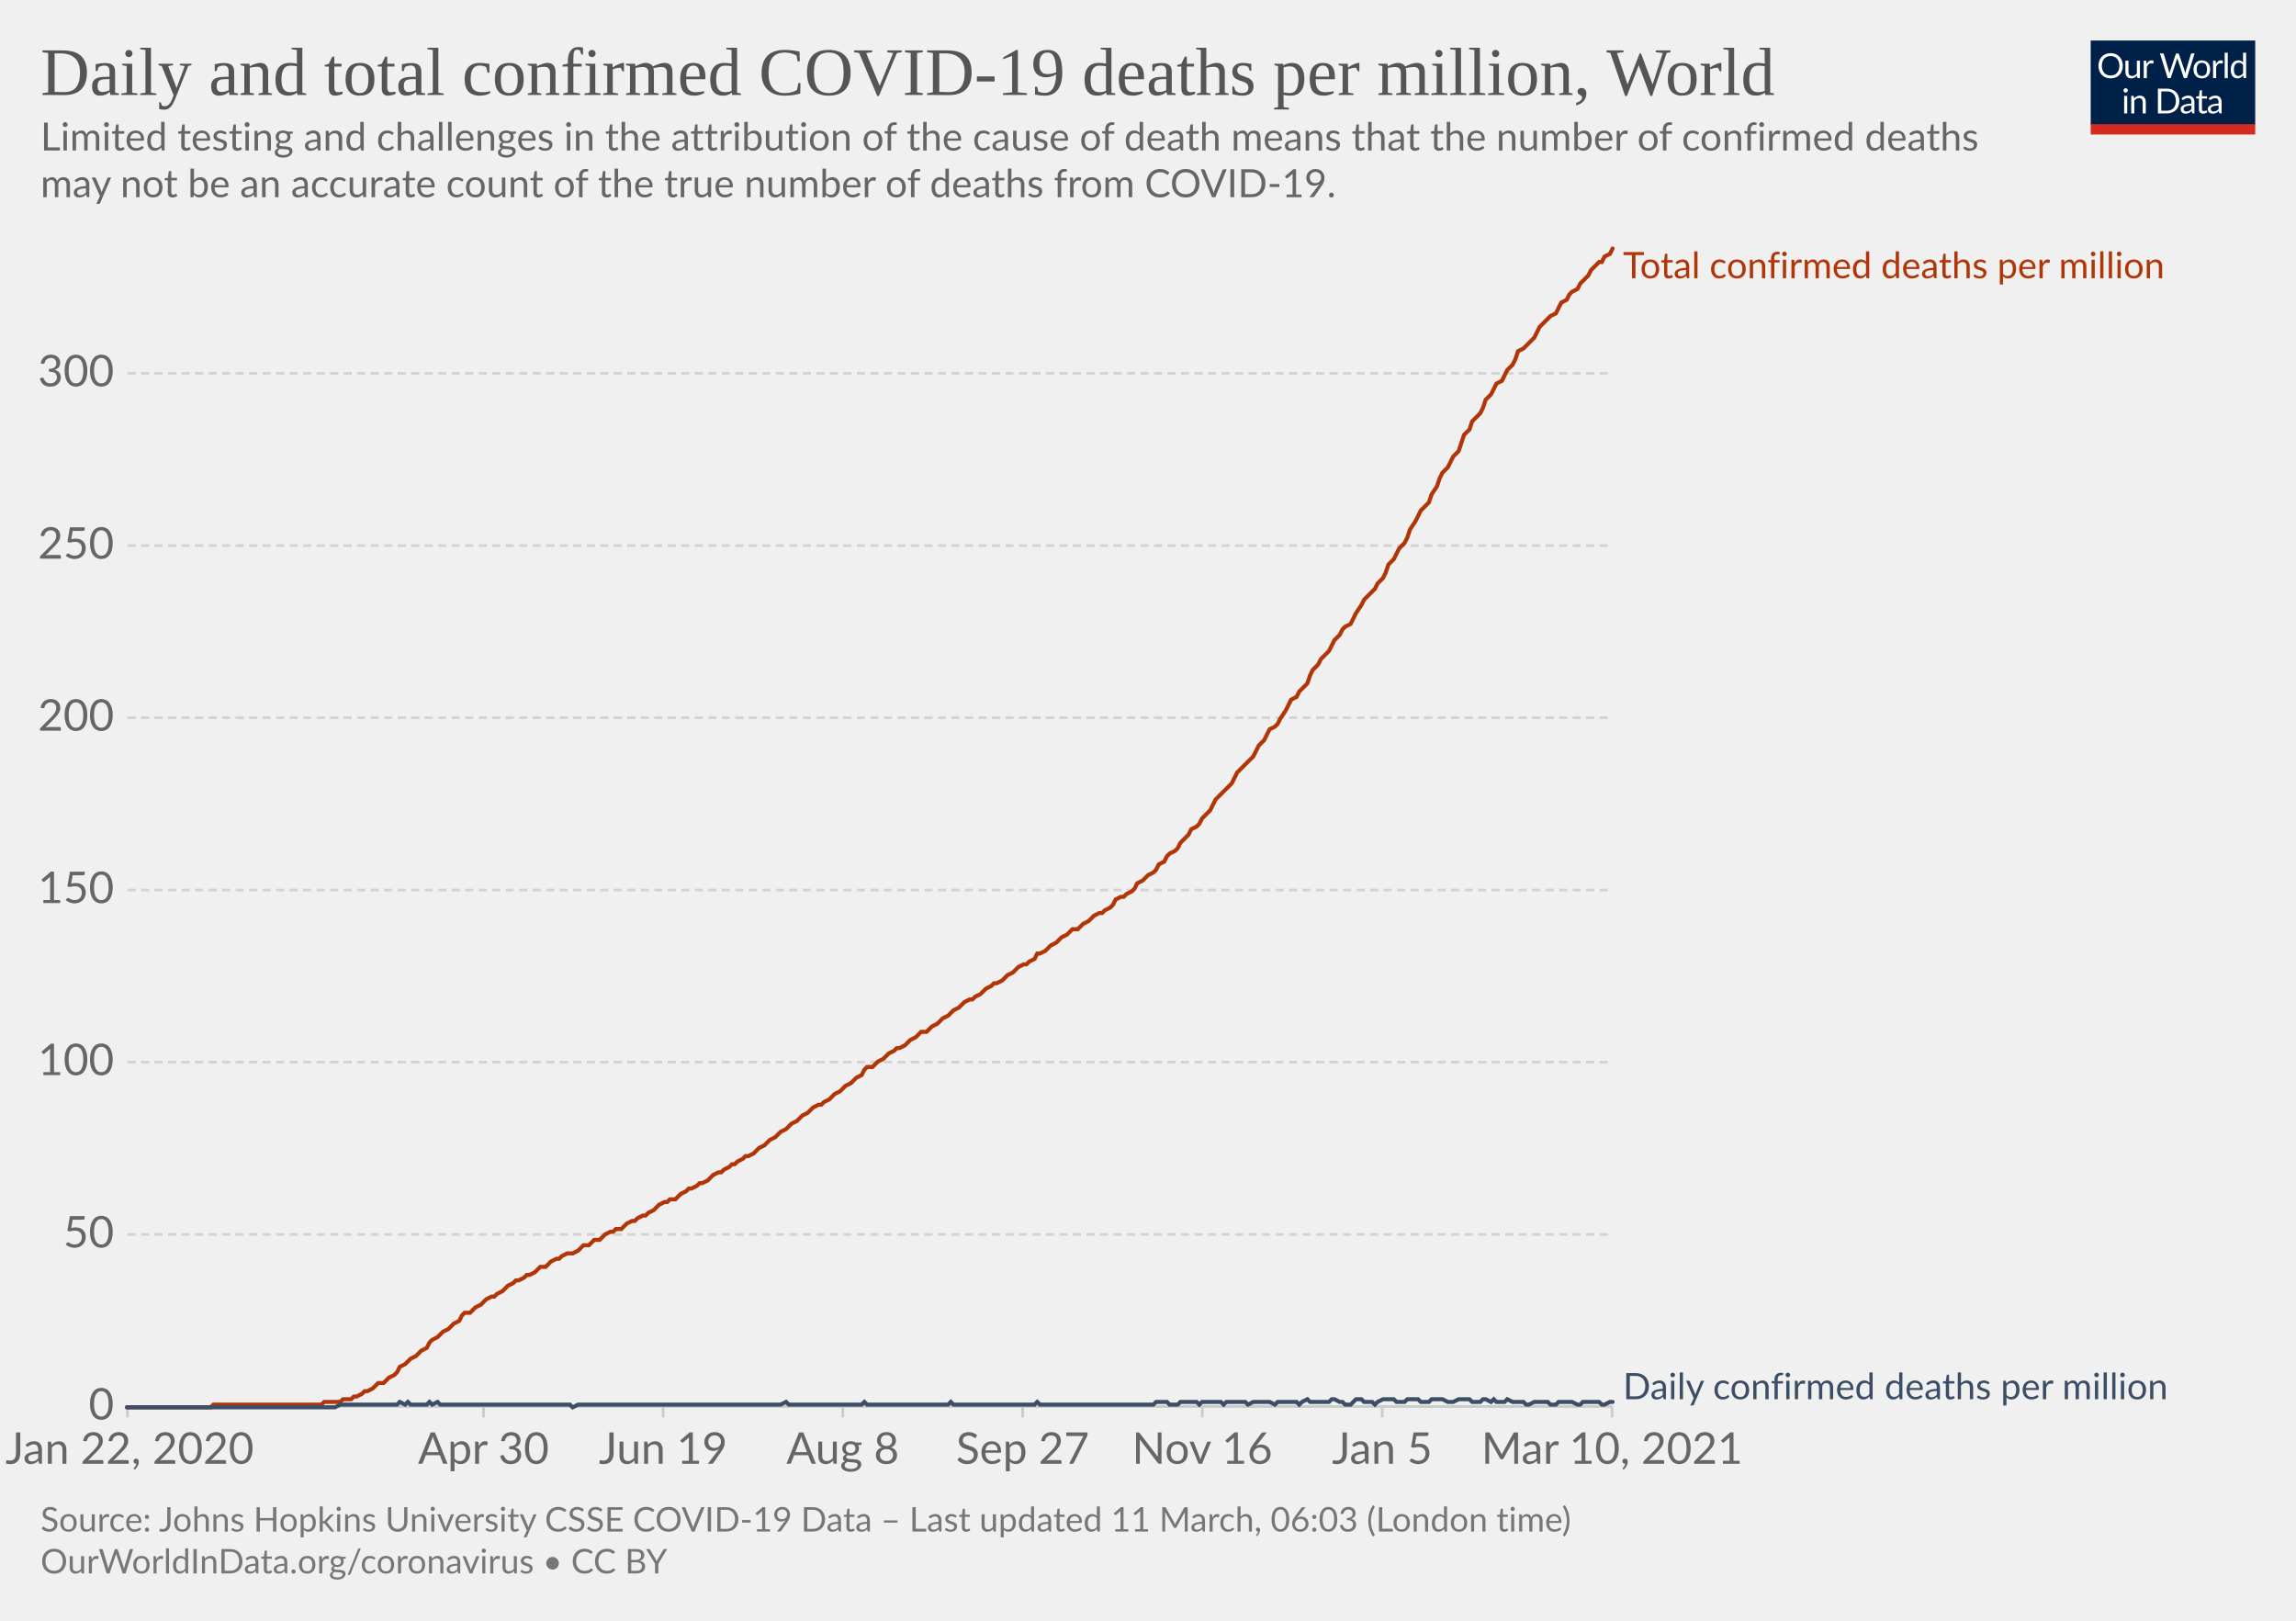
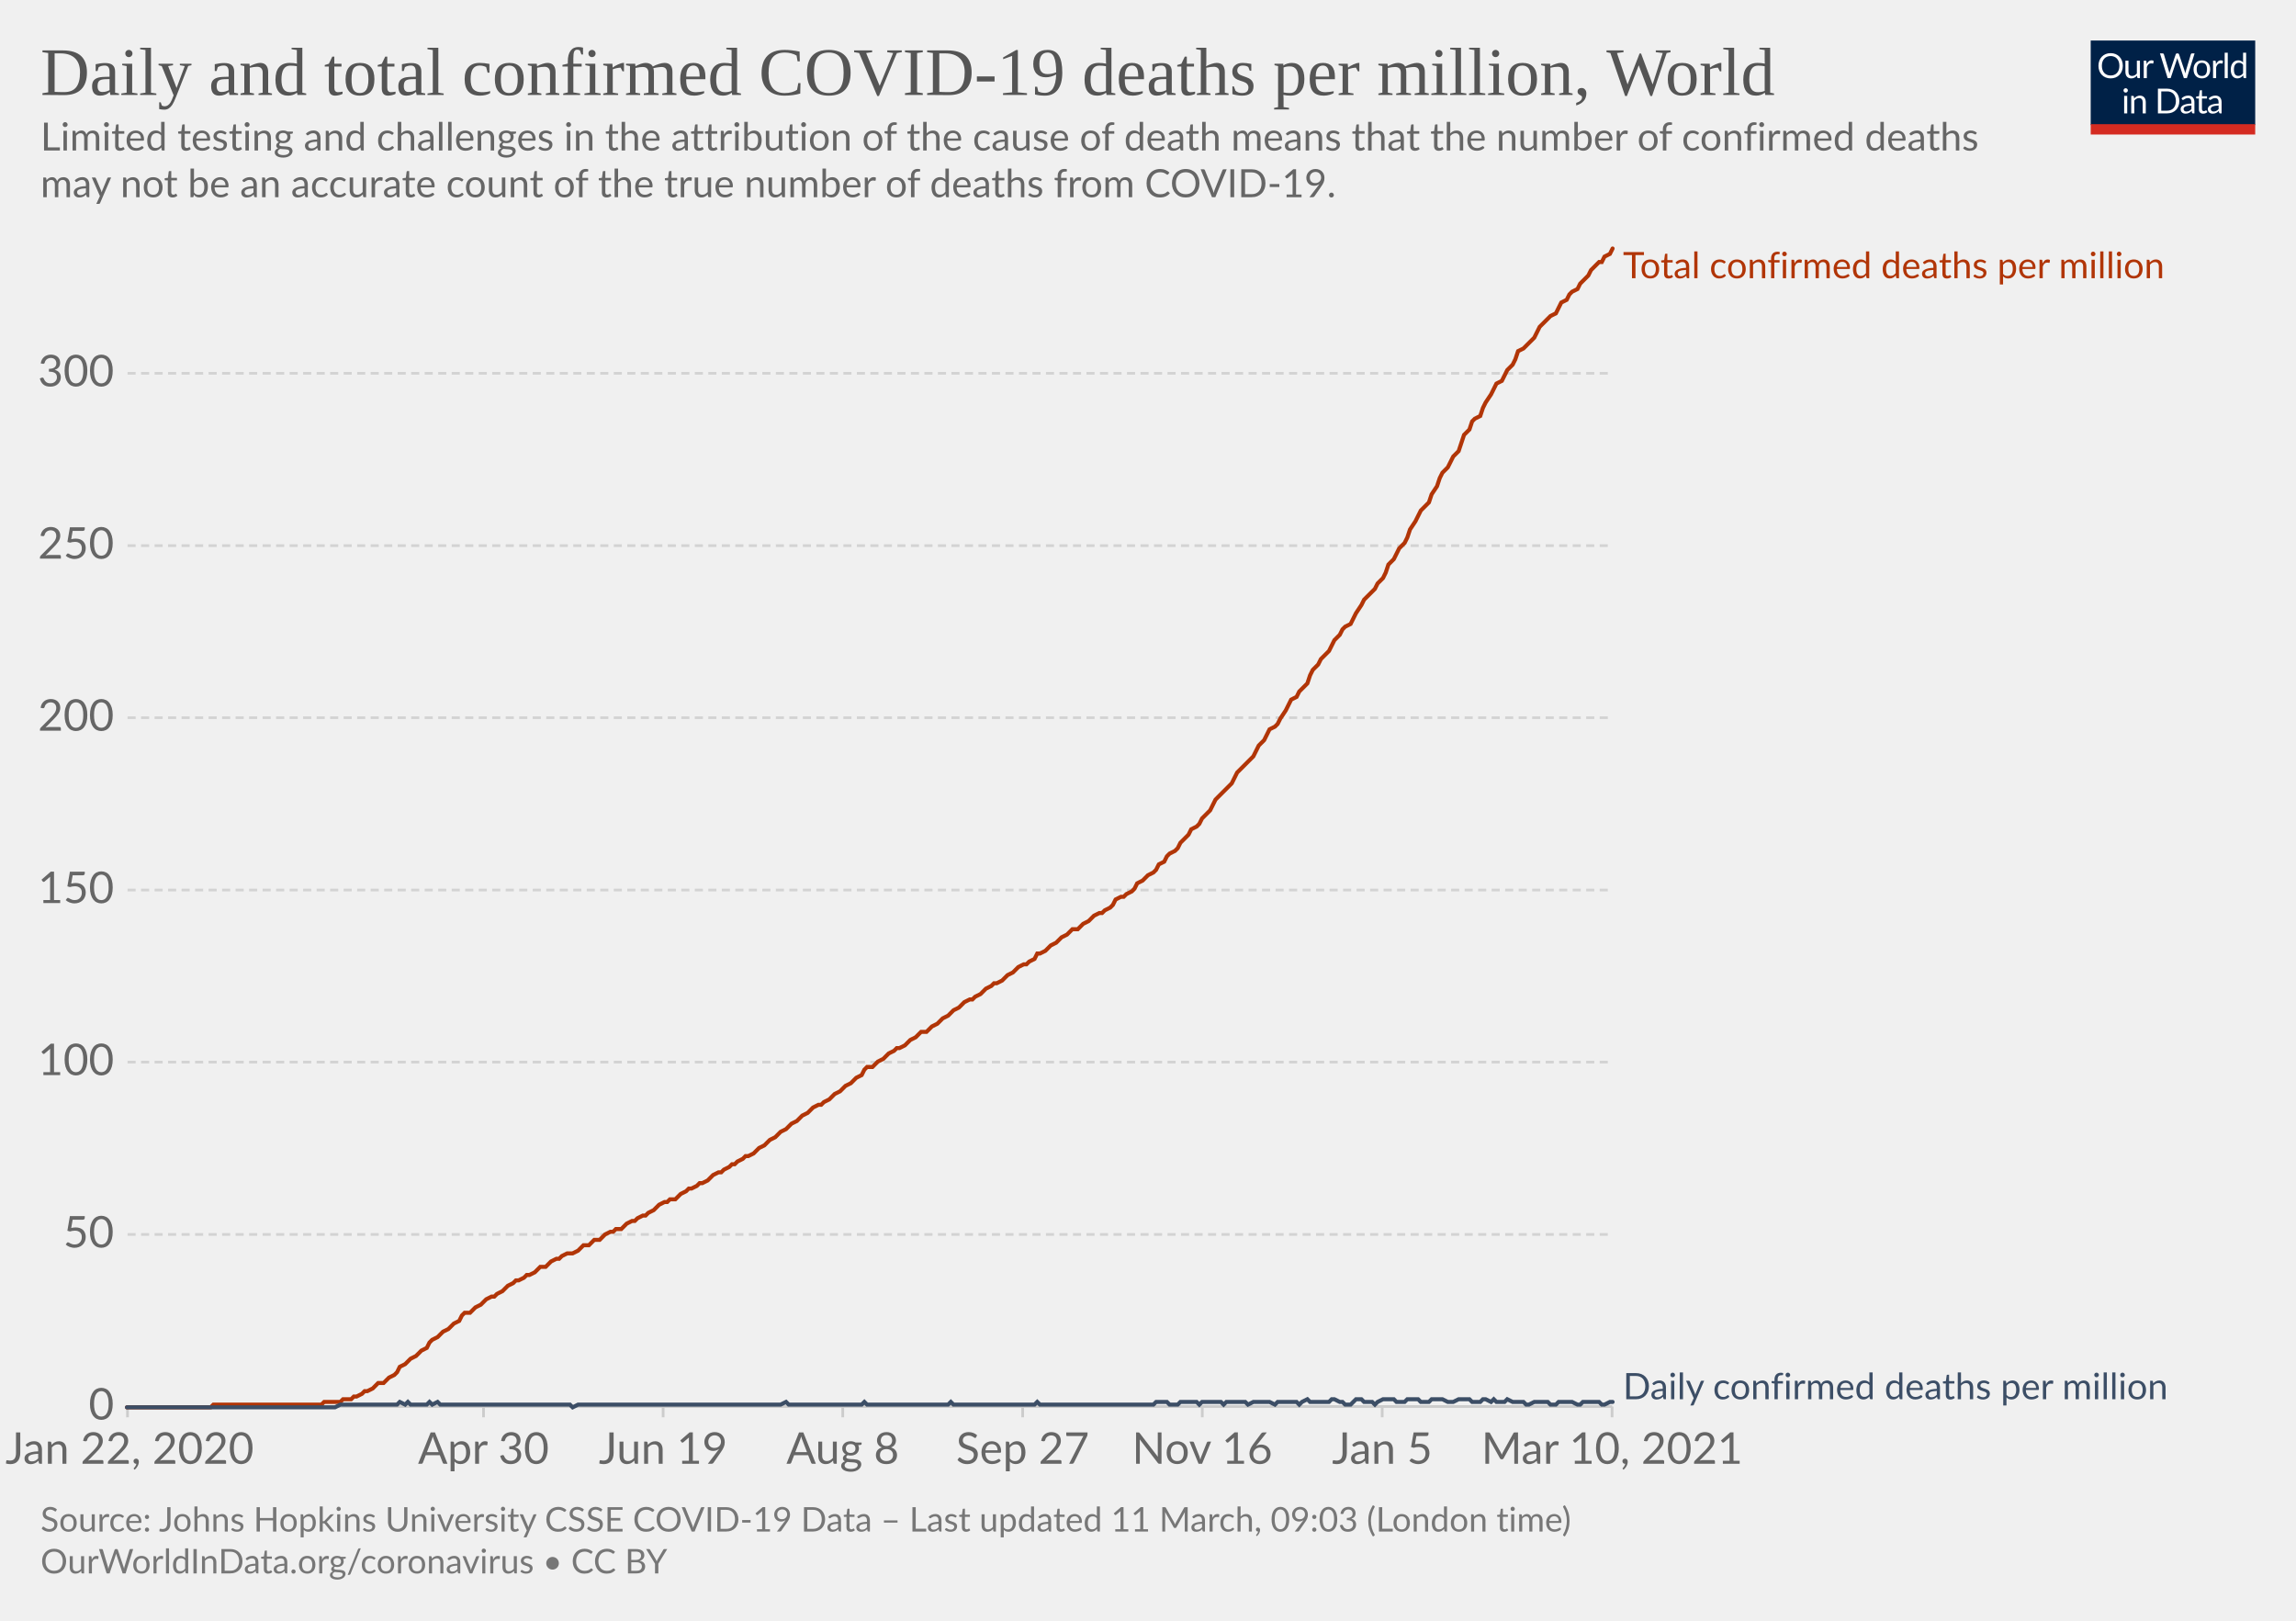
<svg xmlns="http://www.w3.org/2000/svg" version="1.1" style="background-color:#fff;-webkit-font-smoothing:antialiased" width="850" height="600" viewBox="0 0 850 600" font-family="Lato,'Helvetica Neue',Helvetica,Arial,sans-serif" font-size="18" text-rendering="optimizeLegibility">
  <g class="HeaderView">
    <g transform="matrix(.29 0 0 .29 774 15)">
      <svg width="210" height="120" viewBox="0 0 210 120" fill="none">
        <g clip-path="url(#clip0)">
          <path d="M0 0h210v107.89H0V0z" fill="#002147" />
          <path d="M40.98 32.25c0 2.36-.38 4.53-1.12 6.51a14.26 14.26 0 01-8.1 8.4c-1.9.78-4.02 1.17-6.34 1.17a16.6 16.6 0 01-6.33-1.17 14.31 14.31 0 01-8.08-8.4 18.29 18.29 0 01-1.12-6.51c0-2.36.38-4.53 1.12-6.5.75-1.97 1.8-3.67 3.17-5.1a14.32 14.32 0 014.9-3.34c1.92-.8 4.03-1.19 6.34-1.19 2.32 0 4.43.4 6.34 1.19 1.92.8 3.56 1.9 4.93 3.34a14.87 14.87 0 013.17 5.1 18.1 18.1 0 011.12 6.5zm-4.38 0c0-1.94-.26-3.68-.8-5.22a10.91 10.91 0 00-2.24-3.89 9.68 9.68 0 00-3.52-2.46 11.95 11.95 0 00-4.62-.86c-1.68 0-3.21.28-4.6.86a9.88 9.88 0 00-3.54 2.46 10.91 10.91 0 00-2.24 3.9c-.53 1.53-.8 3.27-.8 5.2 0 1.94.27 3.68.8 5.22a11.17 11.17 0 002.24 3.9 10.01 10.01 0 003.55 2.44c1.38.56 2.9.83 4.6.83s3.24-.27 4.61-.83a9.8 9.8 0 003.52-2.44 11.17 11.17 0 002.25-3.9c.53-1.54.8-3.28.8-5.21zm26.22-6.54V48H60.5c-.56 0-.9-.27-1.05-.81l-.31-2.4a12.45 12.45 0 01-3.26 2.6c-1.2.64-2.58.96-4.13.96-1.22 0-2.3-.2-3.24-.6a6.52 6.52 0 01-2.33-1.7 7.37 7.37 0 01-1.43-2.67c-.3-1.04-.46-2.2-.46-3.45V25.7h3.91v14.22c0 1.68.38 2.99 1.15 3.91.77.93 1.96 1.39 3.54 1.39 1.16 0 2.24-.27 3.23-.82a10.42 10.42 0 002.8-2.28V25.7h3.91zm8.61 4.47a9.94 9.94 0 012.6-3.56 5.64 5.64 0 013.76-1.3c.47 0 .92.05 1.34.15.44.1.83.27 1.17.49l-.3 2.92c-.09.37-.3.55-.66.55-.2 0-.5-.04-.9-.13a6.21 6.21 0 00-3.24.18 4.23 4.23 0 00-1.47.92c-.42.4-.81.9-1.17 1.5-.33.58-.64 1.26-.92 2.02V48H67.7V25.71h2.25c.42 0 .72.08.88.25.16.16.27.44.33.83l.26 3.39zm61.16-13.7L122.75 48h-3.82l-7.99-24.05a21.95 21.95 0 01-.42-1.58 38.36 38.36 0 01-.44 1.58L102.05 48h-3.83L88.4 16.47h3.54c.38 0 .7.1.95.29.26.2.43.43.5.73l6.52 21.9.28 1.28.29 1.46.3-1.46.38-1.27 7.41-21.91c.1-.25.26-.48.51-.69.27-.22.58-.33.95-.33h1.23c.38 0 .69.1.92.29a1.77 1.77 0 01.53.73l7.4 21.9a28.4 28.4 0 01.68 2.62 29.52 29.52 0 01.52-2.61l6.54-21.91a1.31 1.31 0 01.48-.7c.27-.21.58-.32.95-.32h3.32zm9.35 8.88c1.63 0 3.1.27 4.4.82a9.43 9.43 0 015.46 5.94c.5 1.4.74 2.98.74 4.73 0 1.76-.25 3.34-.74 4.75a9.43 9.43 0 01-5.46 5.92c-1.3.52-2.77.79-4.4.79-1.64 0-3.12-.27-4.44-.8a9.42 9.42 0 01-3.35-2.3c-.92-1-1.63-2.2-2.13-3.61-.49-1.41-.73-3-.73-4.75s.24-3.33.73-4.73c.5-1.43 1.2-2.64 2.13-3.63a9.4 9.4 0 013.35-2.31c1.32-.55 2.8-.82 4.44-.82zm0 19.89c2.2 0 3.84-.73 4.93-2.2 1.08-1.48 1.63-3.54 1.63-6.18 0-2.66-.55-4.72-1.63-6.2-1.09-1.49-2.73-2.23-4.93-2.23-1.12 0-2.09.2-2.93.57a5.71 5.71 0 00-2.06 1.65 7.5 7.5 0 00-1.24 2.67c-.26 1.04-.4 2.22-.4 3.54 0 2.64.55 4.7 1.64 6.18 1.1 1.47 2.76 2.2 4.99 2.2zm17.97-15.07a9.94 9.94 0 012.6-3.56 5.64 5.64 0 013.76-1.3c.47 0 .91.05 1.34.15.44.1.83.27 1.16.49l-.28 2.92c-.09.37-.31.55-.66.55-.2 0-.5-.04-.9-.13a6.2 6.2 0 00-3.24.18 4.23 4.23 0 00-1.47.92c-.43.4-.82.9-1.17 1.5a13.1 13.1 0 00-.92 2.02V48h-3.94V25.71h2.24c.43 0 .72.08.88.25.17.16.28.44.33.83l.27 3.39zm15.04-14.59V48h-3.92V15.6h3.92zm19.55 15.43a6.22 6.22 0 00-2.38-2.05 6.7 6.7 0 00-2.86-.6c-2.07 0-3.66.75-4.77 2.23-1.12 1.48-1.68 3.6-1.68 6.33 0 1.46.13 2.7.38 3.74a7.29 7.29 0 001.1 2.56 4.35 4.35 0 001.78 1.45c.7.3 1.5.46 2.4.46 1.29 0 2.41-.3 3.36-.88a9.6 9.6 0 002.67-2.49V31.02zm3.91-15.43V48h-2.33c-.56 0-.9-.27-1.06-.81l-.35-2.71a12.13 12.13 0 01-3.25 2.77 8.28 8.28 0 01-4.23 1.06 7.31 7.31 0 01-6.14-2.9c-.73-.96-1.3-2.15-1.69-3.57a18.35 18.35 0 01.07-9.48 11.29 11.29 0 011.89-3.7 8.7 8.7 0 017.06-3.34 7.96 7.96 0 016.12 2.62V15.59h3.91zM46.61 70.71V93H42.7V70.71h3.91zm.84-7c0 .39-.08.75-.24 1.09a2.81 2.81 0 01-1.52 1.47 2.67 2.67 0 01-2.16 0 2.9 2.9 0 01-1.45-1.47 2.67 2.67 0 010-2.16c.15-.35.35-.65.6-.9.25-.27.53-.47.85-.62a2.67 2.67 0 012.16 0c.35.15.65.35.9.62.27.25.47.55.62.9.16.34.24.7.24 1.08zm7.97 10.24c.49-.54 1-1.04 1.54-1.48a9.85 9.85 0 013.66-1.84 8.96 8.96 0 015.43.35c.94.4 1.72.97 2.33 1.71a7.36 7.36 0 011.43 2.67c.32 1.04.49 2.19.49 3.45V93h-3.94V78.81c0-1.69-.4-3-1.17-3.92-.76-.93-1.93-1.4-3.5-1.4a6.6 6.6 0 00-3.25.83c-1 .56-1.92 1.31-2.77 2.27V93h-3.94V70.71h2.35c.56 0 .9.28 1.04.82l.3 2.42zm57.7 3.3c0 2.36-.37 4.5-1.11 6.44a14.3 14.3 0 01-3.17 4.98 14.1 14.1 0 01-4.93 3.2c-1.9.76-4.02 1.13-6.33 1.13H85.8V61.47h11.77c2.31 0 4.42.39 6.33 1.15a13.8 13.8 0 018.1 8.18 17.75 17.75 0 011.12 6.45zm-4.37 0c0-1.94-.26-3.67-.8-5.2a10.94 10.94 0 00-2.23-3.87 9.57 9.57 0 00-3.53-2.42 12.23 12.23 0 00-4.61-.83h-7.5v24.62h7.5c1.7 0 3.24-.28 4.61-.84a9.7 9.7 0 003.53-2.4 10.94 10.94 0 002.24-3.87c.53-1.53.8-3.26.8-5.2zm19.8 5.72c-1.8.06-3.34.2-4.62.44-1.26.22-2.3.51-3.1.88-.8.36-1.37.8-1.74 1.3-.35.5-.53 1.05-.53 1.67 0 .58.1 1.1.3 1.52a3 3 0 00.76 1.05c.34.27.73.46 1.17.6a6.13 6.13 0 001.45.17 7.28 7.28 0 003.5-.81 11.95 11.95 0 002.82-2.2v-4.62zm-12.65-9.11a12.73 12.73 0 013.98-2.66c1.43-.59 3-.88 4.73-.88 1.25 0 2.36.2 3.33.61a6.81 6.81 0 013.94 4.38c.33 1.04.5 2.19.5 3.43V93h-1.74a1.8 1.8 0 01-.88-.18c-.2-.13-.36-.38-.48-.74l-.44-2.12-1.72 1.46a9.48 9.48 0 01-3.74 1.7c-.69.15-1.46.23-2.3.23-.87 0-1.69-.12-2.45-.35a5.34 5.34 0 01-3.34-2.93 6.64 6.64 0 01-.49-2.64c0-.88.25-1.72.73-2.53a6.33 6.33 0 012.35-2.17c1.09-.63 2.5-1.15 4.25-1.54 1.75-.41 3.89-.65 6.42-.7v-1.75c0-1.73-.37-3.03-1.12-3.91-.75-.9-1.84-1.34-3.28-1.34-.97 0-1.78.12-2.44.37-.64.23-1.2.5-1.7.81l-1.23.82c-.33.23-.67.35-1 .35-.27 0-.5-.07-.69-.2a2.1 2.1 0 01-.48-.53l-.7-1.25zm27.67 19.5c-1.76 0-3.12-.5-4.07-1.48-.94-.98-1.41-2.4-1.41-4.25V74h-2.68a.9.9 0 01-.6-.2c-.16-.14-.24-.36-.24-.66v-1.56l3.65-.46.9-6.89a.9.9 0 01.29-.52.88.88 0 01.62-.22H142v7.67h6.44V74H142v13.38c0 .94.22 1.63.68 2.09.45.45 1.04.68 1.76.68a3.21 3.21 0 001.85-.53l.55-.35c.16-.12.3-.18.41-.18.2 0 .4.13.55.38l1.15 1.87a7.45 7.45 0 01-2.44 1.5 8.53 8.53 0 01-2.95.52zm19.68-10.4c-1.8.07-3.34.21-4.62.45-1.26.22-2.3.51-3.1.88-.8.36-1.37.8-1.74 1.3-.35.5-.53 1.05-.53 1.67 0 .58.1 1.1.3 1.52a2.9 2.9 0 00.76 1.05c.34.27.73.46 1.17.6a6.13 6.13 0 001.45.17 7.3 7.3 0 003.5-.81 12.04 12.04 0 002.82-2.2v-4.62zm-12.65-9.1a12.72 12.72 0 013.99-2.66c1.42-.59 3-.88 4.72-.88 1.25 0 2.36.2 3.33.61a6.81 6.81 0 013.94 4.38c.33 1.04.5 2.19.5 3.43V93h-1.74a1.8 1.8 0 01-.88-.18c-.2-.13-.36-.38-.48-.74l-.44-2.12-1.72 1.46a9.48 9.48 0 01-3.74 1.7c-.69.15-1.46.23-2.3.23-.87 0-1.69-.12-2.45-.35a5.33 5.33 0 01-3.34-2.93 6.62 6.62 0 01-.49-2.64c0-.88.25-1.72.73-2.53a6.33 6.33 0 012.35-2.17c1.09-.63 2.5-1.15 4.25-1.54a31.2 31.2 0 016.42-.7v-1.75c0-1.73-.37-3.03-1.12-3.91-.75-.9-1.84-1.34-3.28-1.34-.97 0-1.78.12-2.44.37-.64.23-1.2.5-1.7.81l-1.22.82c-.34.23-.68.35-1.02.35-.26 0-.49-.07-.68-.2a1.88 1.88 0 01-.48-.53l-.7-1.25zM40.98 32.25c0 2.36-.38 4.53-1.12 6.51a14.26 14.26 0 01-8.1 8.4c-1.9.78-4.02 1.17-6.34 1.17a16.6 16.6 0 01-6.33-1.17 14.31 14.31 0 01-8.08-8.4 18.29 18.29 0 01-1.12-6.51c0-2.36.38-4.53 1.12-6.5.75-1.97 1.8-3.67 3.17-5.1a14.32 14.32 0 014.9-3.34c1.92-.8 4.03-1.19 6.34-1.19 2.32 0 4.43.4 6.34 1.19 1.92.8 3.56 1.9 4.93 3.34a14.87 14.87 0 013.17 5.1 18.1 18.1 0 011.12 6.5zm-4.38 0c0-1.94-.26-3.68-.8-5.22a10.91 10.91 0 00-2.24-3.89 9.68 9.68 0 00-3.52-2.46 11.95 11.95 0 00-4.62-.86c-1.68 0-3.21.28-4.6.86a9.88 9.88 0 00-3.54 2.46 10.91 10.91 0 00-2.24 3.9c-.53 1.53-.8 3.27-.8 5.2 0 1.94.27 3.68.8 5.22a11.17 11.17 0 002.24 3.9 10.01 10.01 0 003.55 2.44c1.38.56 2.9.83 4.6.83s3.24-.27 4.61-.83a9.8 9.8 0 003.52-2.44 11.17 11.17 0 002.25-3.9c.53-1.54.8-3.28.8-5.21zm26.22-6.54V48H60.5c-.56 0-.9-.27-1.05-.81l-.31-2.4a12.45 12.45 0 01-3.26 2.6c-1.2.64-2.58.96-4.13.96-1.22 0-2.3-.2-3.24-.6a6.52 6.52 0 01-2.33-1.7 7.37 7.37 0 01-1.43-2.67c-.3-1.04-.46-2.2-.46-3.45V25.7h3.91v14.22c0 1.68.38 2.99 1.15 3.91.77.93 1.96 1.39 3.54 1.39 1.16 0 2.24-.27 3.23-.82a10.42 10.42 0 002.8-2.28V25.7h3.91zm8.61 4.47a9.94 9.94 0 012.6-3.56 5.64 5.64 0 013.76-1.3c.47 0 .92.05 1.34.15.44.1.83.27 1.17.49l-.3 2.92c-.09.37-.3.55-.66.55-.2 0-.5-.04-.9-.13a6.21 6.21 0 00-3.24.18 4.23 4.23 0 00-1.47.92c-.42.4-.81.9-1.17 1.5-.33.58-.64 1.26-.92 2.02V48H67.7V25.71h2.25c.42 0 .72.08.88.25.16.16.27.44.33.83l.26 3.39zm61.16-13.7L122.75 48h-3.82l-7.99-24.05a21.95 21.95 0 01-.42-1.58 38.36 38.36 0 01-.44 1.58L102.05 48h-3.83L88.4 16.47h3.54c.38 0 .7.1.95.29.26.2.43.43.5.73l6.52 21.9.28 1.28.29 1.46.3-1.46.38-1.27 7.41-21.91c.1-.25.26-.48.51-.69.27-.22.58-.33.95-.33h1.23c.38 0 .69.1.92.29a1.77 1.77 0 01.53.73l7.4 21.9a28.4 28.4 0 01.68 2.62 29.52 29.52 0 01.52-2.61l6.54-21.91a1.31 1.31 0 01.48-.7c.27-.21.58-.32.95-.32h3.32zm9.35 8.88c1.63 0 3.1.27 4.4.82a9.43 9.43 0 015.46 5.94c.5 1.4.74 2.98.74 4.73 0 1.76-.25 3.34-.74 4.75a9.43 9.43 0 01-5.46 5.92c-1.3.52-2.77.79-4.4.79-1.64 0-3.12-.27-4.44-.8a9.42 9.42 0 01-3.35-2.3c-.92-1-1.63-2.2-2.13-3.61-.49-1.41-.73-3-.73-4.75s.24-3.33.73-4.73c.5-1.43 1.2-2.64 2.13-3.63a9.4 9.4 0 013.35-2.31c1.32-.55 2.8-.82 4.44-.82zm0 19.89c2.2 0 3.84-.73 4.93-2.2 1.08-1.48 1.63-3.54 1.63-6.18 0-2.66-.55-4.72-1.63-6.2-1.09-1.49-2.73-2.23-4.93-2.23-1.12 0-2.09.2-2.93.57a5.71 5.71 0 00-2.06 1.65 7.5 7.5 0 00-1.24 2.67c-.26 1.04-.4 2.22-.4 3.54 0 2.64.55 4.7 1.64 6.18 1.1 1.47 2.76 2.2 4.99 2.2zm17.97-15.07a9.94 9.94 0 012.6-3.56 5.64 5.64 0 013.76-1.3c.47 0 .91.05 1.34.15.44.1.83.27 1.16.49l-.28 2.92c-.09.37-.31.55-.66.55-.2 0-.5-.04-.9-.13a6.2 6.2 0 00-3.24.18 4.23 4.23 0 00-1.47.92c-.43.4-.82.9-1.17 1.5a13.1 13.1 0 00-.92 2.02V48h-3.94V25.71h2.24c.43 0 .72.08.88.25.17.16.28.44.33.83l.27 3.39zm15.04-14.59V48h-3.92V15.6h3.92zm19.55 15.43a6.22 6.22 0 00-2.38-2.05 6.7 6.7 0 00-2.86-.6c-2.07 0-3.66.75-4.77 2.23-1.12 1.48-1.68 3.6-1.68 6.33 0 1.46.13 2.7.38 3.74a7.29 7.29 0 001.1 2.56 4.35 4.35 0 001.78 1.45c.7.3 1.5.46 2.4.46 1.29 0 2.41-.3 3.36-.88a9.6 9.6 0 002.67-2.49V31.02zm3.91-15.43V48h-2.33c-.56 0-.9-.27-1.06-.81l-.35-2.71a12.13 12.13 0 01-3.25 2.77 8.28 8.28 0 01-4.23 1.06 7.31 7.31 0 01-6.14-2.9c-.73-.96-1.3-2.15-1.69-3.57a18.35 18.35 0 01.07-9.48 11.29 11.29 0 011.89-3.7 8.7 8.7 0 017.06-3.34 7.96 7.96 0 016.12 2.62V15.59h3.91zM46.61 70.71V93H42.7V70.71h3.91zm.84-7c0 .39-.08.75-.24 1.09a2.81 2.81 0 01-1.52 1.47 2.67 2.67 0 01-2.16 0 2.9 2.9 0 01-1.45-1.47 2.67 2.67 0 010-2.16c.15-.35.35-.65.6-.9.25-.27.53-.47.85-.62a2.67 2.67 0 012.16 0c.35.15.65.35.9.62.27.25.47.55.62.9.16.34.24.7.24 1.08zm7.97 10.24c.49-.54 1-1.04 1.54-1.48a9.85 9.85 0 013.66-1.84 8.96 8.96 0 015.43.35c.94.4 1.72.97 2.33 1.71a7.36 7.36 0 011.43 2.67c.32 1.04.49 2.19.49 3.45V93h-3.94V78.81c0-1.69-.4-3-1.17-3.92-.76-.93-1.93-1.4-3.5-1.4a6.6 6.6 0 00-3.25.83c-1 .56-1.92 1.31-2.77 2.27V93h-3.94V70.71h2.35c.56 0 .9.28 1.04.82l.3 2.42zm57.7 3.3c0 2.36-.37 4.5-1.11 6.44a14.3 14.3 0 01-3.17 4.98 14.1 14.1 0 01-4.93 3.2c-1.9.76-4.02 1.13-6.33 1.13H85.8V61.47h11.77c2.31 0 4.42.39 6.33 1.15a13.8 13.8 0 018.1 8.18 17.75 17.75 0 011.12 6.45zm-4.37 0c0-1.94-.26-3.67-.8-5.2a10.94 10.94 0 00-2.23-3.87 9.57 9.57 0 00-3.53-2.42 12.23 12.23 0 00-4.61-.83h-7.5v24.62h7.5c1.7 0 3.24-.28 4.61-.84a9.7 9.7 0 003.53-2.4 10.94 10.94 0 002.24-3.87c.53-1.53.8-3.26.8-5.2zm19.8 5.72c-1.8.06-3.34.2-4.62.44-1.26.22-2.3.51-3.1.88-.8.36-1.37.8-1.74 1.3-.35.5-.53 1.05-.53 1.67 0 .58.1 1.1.3 1.52a3 3 0 00.76 1.05c.34.27.73.46 1.17.6a6.13 6.13 0 001.45.17 7.28 7.28 0 003.5-.81 11.95 11.95 0 002.82-2.2v-4.62zm-12.65-9.11a12.73 12.73 0 013.98-2.66c1.43-.59 3-.88 4.73-.88 1.25 0 2.36.2 3.33.61a6.81 6.81 0 013.94 4.38c.33 1.04.5 2.19.5 3.43V93h-1.74a1.8 1.8 0 01-.88-.18c-.2-.13-.36-.38-.48-.74l-.44-2.12-1.72 1.46a9.48 9.48 0 01-3.74 1.7c-.69.15-1.46.23-2.3.23-.87 0-1.69-.12-2.45-.35a5.34 5.34 0 01-3.34-2.93 6.64 6.64 0 01-.49-2.64c0-.88.25-1.72.73-2.53a6.33 6.33 0 012.35-2.17c1.09-.63 2.5-1.15 4.25-1.54 1.75-.41 3.89-.65 6.42-.7v-1.75c0-1.73-.37-3.03-1.12-3.91-.75-.9-1.84-1.34-3.28-1.34-.97 0-1.78.12-2.44.37-.64.23-1.2.5-1.7.81l-1.23.82c-.33.23-.67.35-1 .35-.27 0-.5-.07-.69-.2a2.1 2.1 0 01-.48-.53l-.7-1.25zm27.67 19.5c-1.76 0-3.12-.5-4.07-1.48-.94-.98-1.41-2.4-1.41-4.25V74h-2.68a.9.9 0 01-.6-.2c-.16-.14-.24-.36-.24-.66v-1.56l3.65-.46.9-6.89a.9.9 0 01.29-.52.88.88 0 01.62-.22H142v7.67h6.44V74H142v13.38c0 .94.22 1.63.68 2.09.45.45 1.04.68 1.76.68a3.21 3.21 0 001.85-.53l.55-.35c.16-.12.3-.18.41-.18.2 0 .4.13.55.38l1.15 1.87a7.45 7.45 0 01-2.44 1.5 8.53 8.53 0 01-2.95.52zm19.68-10.4c-1.8.07-3.34.21-4.62.45-1.26.22-2.3.51-3.1.88-.8.36-1.37.8-1.74 1.3-.35.5-.53 1.05-.53 1.67 0 .58.1 1.1.3 1.52a2.9 2.9 0 00.76 1.05c.34.27.73.46 1.17.6a6.13 6.13 0 001.45.17 7.3 7.3 0 003.5-.81 12.04 12.04 0 002.82-2.2v-4.62zm-12.65-9.1a12.72 12.72 0 013.99-2.66c1.42-.59 3-.88 4.72-.88 1.25 0 2.36.2 3.33.61a6.81 6.81 0 013.94 4.38c.33 1.04.5 2.19.5 3.43V93h-1.74a1.8 1.8 0 01-.88-.18c-.2-.13-.36-.38-.48-.74l-.44-2.12-1.72 1.46a9.48 9.48 0 01-3.74 1.7c-.69.15-1.46.23-2.3.23-.87 0-1.69-.12-2.45-.35a5.33 5.33 0 01-3.34-2.93 6.62 6.62 0 01-.49-2.64c0-.88.25-1.72.73-2.53a6.33 6.33 0 012.35-2.17c1.09-.63 2.5-1.15 4.25-1.54a31.2 31.2 0 016.42-.7v-1.75c0-1.73-.37-3.03-1.12-3.91-.75-.9-1.84-1.34-3.28-1.34-.97 0-1.78.12-2.44.37-.64.23-1.2.5-1.7.81l-1.22.82c-.34.23-.68.35-1.02.35-.26 0-.49-.07-.68-.2a1.88 1.88 0 01-.48-.53l-.7-1.25zM40.98 32.25c0 2.36-.38 4.53-1.12 6.51a14.26 14.26 0 01-8.1 8.4c-1.9.78-4.02 1.17-6.34 1.17a16.6 16.6 0 01-6.33-1.17 14.31 14.31 0 01-8.08-8.4 18.29 18.29 0 01-1.12-6.51c0-2.36.38-4.53 1.12-6.5.75-1.97 1.8-3.67 3.17-5.1a14.32 14.32 0 014.9-3.34c1.92-.8 4.03-1.19 6.34-1.19 2.32 0 4.43.4 6.34 1.19 1.92.8 3.56 1.9 4.93 3.34a14.87 14.87 0 013.17 5.1 18.1 18.1 0 011.12 6.5zm-4.38 0c0-1.94-.26-3.68-.8-5.22a10.91 10.91 0 00-2.24-3.89 9.68 9.68 0 00-3.52-2.46 11.95 11.95 0 00-4.62-.86c-1.68 0-3.21.28-4.6.86a9.88 9.88 0 00-3.54 2.46 10.91 10.91 0 00-2.24 3.9c-.53 1.53-.8 3.27-.8 5.2 0 1.94.27 3.68.8 5.22a11.17 11.17 0 002.24 3.9 10.01 10.01 0 003.55 2.44c1.38.56 2.9.83 4.6.83s3.24-.27 4.61-.83a9.8 9.8 0 003.52-2.44 11.17 11.17 0 002.25-3.9c.53-1.54.8-3.28.8-5.21zm26.22-6.54V48H60.5c-.56 0-.9-.27-1.05-.81l-.31-2.4a12.45 12.45 0 01-3.26 2.6c-1.2.64-2.58.96-4.13.96-1.22 0-2.3-.2-3.24-.6a6.52 6.52 0 01-2.33-1.7 7.37 7.37 0 01-1.43-2.67c-.3-1.04-.46-2.2-.46-3.45V25.7h3.91v14.22c0 1.68.38 2.99 1.15 3.91.77.93 1.96 1.39 3.54 1.39 1.16 0 2.24-.27 3.23-.82a10.42 10.42 0 002.8-2.28V25.7h3.91zm8.61 4.47a9.94 9.94 0 012.6-3.56 5.64 5.64 0 013.76-1.3c.47 0 .92.05 1.34.15.44.1.83.27 1.17.49l-.3 2.92c-.09.37-.3.55-.66.55-.2 0-.5-.04-.9-.13a6.21 6.21 0 00-3.24.18 4.23 4.23 0 00-1.47.92c-.42.4-.81.9-1.17 1.5-.33.58-.64 1.26-.92 2.02V48H67.7V25.71h2.25c.42 0 .72.08.88.25.16.16.27.44.33.83l.26 3.39zm61.16-13.7L122.75 48h-3.82l-7.99-24.05a21.95 21.95 0 01-.42-1.58 38.36 38.36 0 01-.44 1.58L102.05 48h-3.83L88.4 16.47h3.54c.38 0 .7.1.95.29.26.2.43.43.5.73l6.52 21.9.28 1.28.29 1.46.3-1.46.38-1.27 7.41-21.91c.1-.25.26-.48.51-.69.27-.22.58-.33.95-.33h1.23c.38 0 .69.1.92.29a1.77 1.77 0 01.53.73l7.4 21.9a28.4 28.4 0 01.68 2.62 29.52 29.52 0 01.52-2.61l6.54-21.91a1.31 1.31 0 01.48-.7c.27-.21.58-.32.95-.32h3.32zm9.35 8.88c1.63 0 3.1.27 4.4.82a9.43 9.43 0 015.46 5.94c.5 1.4.74 2.98.74 4.73 0 1.76-.25 3.34-.74 4.75a9.43 9.43 0 01-5.46 5.92c-1.3.52-2.77.79-4.4.79-1.64 0-3.12-.27-4.44-.8a9.42 9.42 0 01-3.35-2.3c-.92-1-1.63-2.2-2.13-3.61-.49-1.41-.73-3-.73-4.75s.24-3.33.73-4.73c.5-1.43 1.2-2.64 2.13-3.63a9.4 9.4 0 013.35-2.31c1.32-.55 2.8-.82 4.44-.82zm0 19.89c2.2 0 3.84-.73 4.93-2.2 1.08-1.48 1.63-3.54 1.63-6.18 0-2.66-.55-4.72-1.63-6.2-1.09-1.49-2.73-2.23-4.93-2.23-1.12 0-2.09.2-2.93.57a5.71 5.71 0 00-2.06 1.65 7.5 7.5 0 00-1.24 2.67c-.26 1.04-.4 2.22-.4 3.54 0 2.64.55 4.7 1.64 6.18 1.1 1.47 2.76 2.2 4.99 2.2zm17.97-15.07a9.94 9.94 0 012.6-3.56 5.64 5.64 0 013.76-1.3c.47 0 .91.05 1.34.15.44.1.83.27 1.16.49l-.28 2.92c-.09.37-.31.55-.66.55-.2 0-.5-.04-.9-.13a6.2 6.2 0 00-3.24.18 4.23 4.23 0 00-1.47.92c-.43.4-.82.9-1.17 1.5a13.1 13.1 0 00-.92 2.02V48h-3.94V25.71h2.24c.43 0 .72.08.88.25.17.16.28.44.33.83l.27 3.39zm15.04-14.59V48h-3.92V15.6h3.92zm19.55 15.43a6.22 6.22 0 00-2.38-2.05 6.7 6.7 0 00-2.86-.6c-2.07 0-3.66.75-4.77 2.23-1.12 1.48-1.68 3.6-1.68 6.33 0 1.46.13 2.7.38 3.74a7.29 7.29 0 001.1 2.56 4.35 4.35 0 001.78 1.45c.7.3 1.5.46 2.4.46 1.29 0 2.41-.3 3.36-.88a9.6 9.6 0 002.67-2.49V31.02zm3.91-15.43V48h-2.33c-.56 0-.9-.27-1.06-.81l-.35-2.71a12.13 12.13 0 01-3.25 2.77 8.28 8.28 0 01-4.23 1.06 7.31 7.31 0 01-6.14-2.9c-.73-.96-1.3-2.15-1.69-3.57a18.35 18.35 0 01.07-9.48 11.29 11.29 0 011.89-3.7 8.7 8.7 0 017.06-3.34 7.96 7.96 0 016.12 2.62V15.59h3.91zM46.61 70.71V93H42.7V70.71h3.91zm.84-7c0 .39-.08.75-.24 1.09a2.81 2.81 0 01-1.52 1.47 2.67 2.67 0 01-2.16 0 2.9 2.9 0 01-1.45-1.47 2.67 2.67 0 010-2.16c.15-.35.35-.65.6-.9.25-.27.53-.47.85-.62a2.67 2.67 0 012.16 0c.35.15.65.35.9.62.27.25.47.55.62.9.16.34.24.7.24 1.08zm7.97 10.24c.49-.54 1-1.04 1.54-1.48a9.85 9.85 0 013.66-1.84 8.96 8.96 0 015.43.35c.94.4 1.72.97 2.33 1.71a7.36 7.36 0 011.43 2.67c.32 1.04.49 2.19.49 3.45V93h-3.94V78.81c0-1.69-.4-3-1.17-3.92-.76-.93-1.93-1.4-3.5-1.4a6.6 6.6 0 00-3.25.83c-1 .56-1.92 1.31-2.77 2.27V93h-3.94V70.71h2.35c.56 0 .9.28 1.04.82l.3 2.42zm57.7 3.3c0 2.36-.37 4.5-1.11 6.44a14.3 14.3 0 01-3.17 4.98 14.1 14.1 0 01-4.93 3.2c-1.9.76-4.02 1.13-6.33 1.13H85.8V61.47h11.77c2.31 0 4.42.39 6.33 1.15a13.8 13.8 0 018.1 8.18 17.75 17.75 0 011.12 6.45zm-4.37 0c0-1.94-.26-3.67-.8-5.2a10.94 10.94 0 00-2.23-3.87 9.57 9.57 0 00-3.53-2.42 12.23 12.23 0 00-4.61-.83h-7.5v24.62h7.5c1.7 0 3.24-.28 4.61-.84a9.7 9.7 0 003.53-2.4 10.94 10.94 0 002.24-3.87c.53-1.53.8-3.26.8-5.2zm19.8 5.72c-1.8.06-3.34.2-4.62.44-1.26.22-2.3.51-3.1.88-.8.36-1.37.8-1.74 1.3-.35.5-.53 1.05-.53 1.67 0 .58.1 1.1.3 1.52a3 3 0 00.76 1.05c.34.27.73.46 1.17.6a6.13 6.13 0 001.45.17 7.28 7.28 0 003.5-.81 11.95 11.95 0 002.82-2.2v-4.62zm-12.65-9.11a12.73 12.73 0 013.98-2.66c1.43-.59 3-.88 4.73-.88 1.25 0 2.36.2 3.33.61a6.81 6.81 0 013.94 4.38c.33 1.04.5 2.19.5 3.43V93h-1.74a1.8 1.8 0 01-.88-.18c-.2-.13-.36-.38-.48-.74l-.44-2.12-1.72 1.46a9.48 9.48 0 01-3.74 1.7c-.69.15-1.46.23-2.3.23-.87 0-1.69-.12-2.45-.35a5.34 5.34 0 01-3.34-2.93 6.64 6.64 0 01-.49-2.64c0-.88.25-1.72.73-2.53a6.33 6.33 0 012.35-2.17c1.09-.63 2.5-1.15 4.25-1.54 1.75-.41 3.89-.65 6.42-.7v-1.75c0-1.73-.37-3.03-1.12-3.91-.75-.9-1.84-1.34-3.28-1.34-.97 0-1.78.12-2.44.37-.64.23-1.2.5-1.7.81l-1.23.82c-.33.23-.67.35-1 .35-.27 0-.5-.07-.69-.2a2.1 2.1 0 01-.48-.53l-.7-1.25zm27.67 19.5c-1.76 0-3.12-.5-4.07-1.48-.94-.98-1.41-2.4-1.41-4.25V74h-2.68a.9.9 0 01-.6-.2c-.16-.14-.24-.36-.24-.66v-1.56l3.65-.46.9-6.89a.9.9 0 01.29-.52.88.88 0 01.62-.22H142v7.67h6.44V74H142v13.38c0 .94.22 1.63.68 2.09.45.45 1.04.68 1.76.68a3.21 3.21 0 001.85-.53l.55-.35c.16-.12.3-.18.41-.18.2 0 .4.13.55.38l1.15 1.87a7.45 7.45 0 01-2.44 1.5 8.53 8.53 0 01-2.95.52zm19.68-10.4c-1.8.07-3.34.21-4.62.45-1.26.22-2.3.51-3.1.88-.8.36-1.37.8-1.74 1.3-.35.5-.53 1.05-.53 1.67 0 .58.1 1.1.3 1.52a2.9 2.9 0 00.76 1.05c.34.27.73.46 1.17.6a6.13 6.13 0 001.45.17 7.3 7.3 0 003.5-.81 12.04 12.04 0 002.82-2.2v-4.62zm-12.65-9.1a12.72 12.72 0 013.99-2.66c1.42-.59 3-.88 4.72-.88 1.25 0 2.36.2 3.33.61a6.81 6.81 0 013.94 4.38c.33 1.04.5 2.19.5 3.43V93h-1.74a1.8 1.8 0 01-.88-.18c-.2-.13-.36-.38-.48-.74l-.44-2.12-1.72 1.46a9.48 9.48 0 01-3.74 1.7c-.69.15-1.46.23-2.3.23-.87 0-1.69-.12-2.45-.35a5.33 5.33 0 01-3.34-2.93 6.62 6.62 0 01-.49-2.64c0-.88.25-1.72.73-2.53a6.33 6.33 0 012.35-2.17c1.09-.63 2.5-1.15 4.25-1.54a31.2 31.2 0 016.42-.7v-1.75c0-1.73-.37-3.03-1.12-3.91-.75-.9-1.84-1.34-3.28-1.34-.97 0-1.78.12-2.44.37-.64.23-1.2.5-1.7.81l-1.22.82c-.34.23-.68.35-1.02.35-.26 0-.49-.07-.68-.2a1.88 1.88 0 01-.48-.53l-.7-1.25z" fill="#fff" />
          <path fill="#D42B21" d="M0 106.79h210V120H0z" />
        </g>
        <defs>
          <clipPath id="clip0">
            <path fill="#fff" d="M0 0h210v120H0z" />
          </clipPath>
        </defs>
      </svg>
    </g>
    <a href="https://ourworldindata.org/grapher/total-daily-covid-deaths-per-million?time=2020-01-22..latest" target="_blank" rel="noopener" font-family="&quot;Playfair Display&quot;,Georgia,&quot;Times New Roman&quot;,serif">
      <text font-size="25.2" x="15" y="35.2" fill="#555">
        <tspan x="15" y="35.16">Daily and total confirmed COVID-19 deaths per million, World</tspan>
      </text>
    </a>
    <text font-size="14.4" x="15" y="55.7" fill="#666">
      <tspan x="15" y="55.72">Limited testing and challenges in the attribution of the cause of death means that the number of confirmed deaths</tspan>
      <tspan x="15" y="73">may not be an accurate count of the true number of deaths from COVID-19.</tspan>
    </text>
  </g>
  <g class="LineChart">
    <defs>
      <clipPath id="a">
        <path d="M37.22 0h830v899.4h-830z" />
      </clipPath>
    </defs>
    <g class="DualAxisView">
      <g class="HorizontalAxis">
        <path stroke="#ccc" d="M47.2 520.7v4M179 520.7v4M245.5 520.7v4M312 520.7v4M378.6 520.7v4M445.1 520.7v4M511.7 520.7v4M596.8 520.7v4" />
        <text x="48" y="541.9" fill="#666" text-anchor="middle" font-size="16.2">Jan 22, 2020</text>
        <text x="179" y="541.9" fill="#666" text-anchor="middle" font-size="16.2">Apr 30</text>
        <text x="245.5" y="541.9" fill="#666" text-anchor="middle" font-size="16.2">Jun 19</text>
        <text x="312" y="541.9" fill="#666" text-anchor="middle" font-size="16.2">Aug 8</text>
        <text x="378.6" y="541.9" fill="#666" text-anchor="middle" font-size="16.2">Sep 27</text>
        <text x="445.1" y="541.9" fill="#666" text-anchor="middle" font-size="16.2">Nov 16</text>
        <text x="511.7" y="541.9" fill="#666" text-anchor="middle" font-size="16.2">Jan 5</text>
        <text x="596.8" y="541.9" fill="#666" text-anchor="middle" font-size="16.2">Mar 10, 2021</text>
      </g>
      <g class="VerticalAxis" fill="#666" dominant-baseline="middle" text-anchor="end" font-size="16.2">
        <text x="42.22" y="520.7">0</text>
        <text x="42.22" y="457">50</text>
        <text x="42.22" y="393.2">100</text>
        <text x="42.22" y="329.5">150</text>
        <text x="42.22" y="265.7">200</text>
        <text x="42.22" y="202">250</text>
        <text x="42.22" y="138.2">300</text>
      </g>
      <g class="AxisGridLines horizontalLines">
        <path stroke="#ccc" d="M47.22 520.7h549.61" />
        <path stroke="#d3d3d3" stroke-dasharray="3,2" d="M47.22 457h549.61M47.22 393.2h549.61M47.22 329.5h549.61M47.22 265.7h549.61M47.22 202h549.61M47.22 138.2h549.61" />
      </g>
    </g>
    <g clip-path="url(#a)">
      <g class="LineLabels" cursor="default">
        <g class="legendMark">
          <text font-size="13.5" x="600.8" y="103" fill="#B13507">
            <tspan x="600.83" y="103">Total confirmed deaths per million</tspan>
          </text>
        </g>
        <g class="legendMark">
          <text font-size="13.5" x="600.8" y="518" fill="#3C4E66">
            <tspan x="600.83" y="518">Daily confirmed deaths per million</tspan>
          </text>
        </g>
      </g>
      <g class="Lines">
        <g class="key-World_0">
-           <path stroke="#B13507" stroke-linecap="round" d="M47 521h31l1-1h40l1-1h6l1-1h3l1-1h1l2-1 1-1h1l2-1 1-1 1-1h2l1-1 1-1 2-1 1-1 1-2 2-1 1-1 1-1 2-1 1-1 1-1 2-1 1-2 1-1 2-1 1-1 1-1 2-1 1-1 1-1 2-1 1-2 1-1h2l1-1 1-1 2-1 1-1 1-1 2-1h1l1-1 2-1 1-1 1-1 2-1 1-1h1l2-1 1-1h1l2-1 1-1 1-1h2l1-1 1-1 2-1h1l1-1 2-1h2l2-1 1-1 1-1h2l1-1 1-1h2l1-1 1-1 2-1h1l1-1h2l1-1 1-1 2-1h1l1-1 2-1h1l1-1 2-1 1-1 1-1 2-1h1l1-1h2l1-1 1-1 2-1 1-1h1l2-1 1-1h1l2-1 1-1 1-1 2-1h1l1-1 2-1 1-1h1l1-1 2-1 1-1h1l2-1 1-1 1-1 2-1 1-1 1-1 2-1 1-1 1-1 2-1 1-1 1-1 2-1 1-1 1-1 2-1 1-1 1-1 2-1h1l1-1 2-1 1-1 1-1 2-1 1-1 1-1 2-1 1-1 1-1 2-1 1-2 1-1h2l1-1 1-1 2-1 1-1 1-1 2-1 1-1h1l2-1 1-1 1-1 2-1 1-1 1-1h2l1-1 1-1 2-1 1-1 1-1 2-1 1-1 1-1 2-1 1-1 1-1 2-1h1l1-1 2-1 1-1 1-1 2-1 1-1h1l2-1 1-1 1-1 2-1 1-1 1-1 2-1h1l1-1 2-1 1-2h1l2-1 1-1 1-1 2-1 1-1 1-1 2-1 1-1 1-1h2l1-1 1-1 2-1 1-1 1-1 2-1h1l1-1 2-1 1-1 1-2 2-1h1l1-1 2-1 1-1 1-2 2-1 1-1 1-1 2-1 1-1 1-2 2-1 1-2 1-1 2-1 1-1 1-2 2-2 1-1 1-2 2-1 1-1 1-2 1-1 2-2 1-2 1-2 2-2 1-1 1-1 2-2 1-2 1-2 2-2 1-1 1-1 2-2 1-2 1-2 2-2 1-2 1-2 2-1 1-1 1-2 2-3 1-2 1-2 2-1 1-2 1-1 2-2 1-3 1-2 2-2 1-2 1-1 2-2 1-2 1-2 2-2 1-2 1-1 2-1 1-2 1-2 2-3 1-2 1-1 2-2 1-1 1-2 2-2 1-2 1-3 2-2 1-2 1-2 2-2 1-2 1-3 2-3 1-2 1-2 2-2 1-1 1-3 2-3 1-3 1-2 2-2 1-2 1-2 2-2 1-3 1-3 2-2 1-3 1-1 2-2 1-2 1-3 2-2 1-2 1-2 2-1 1-2 1-2 2-2 1-2 1-3 2-1 1-1 1-1 2-2 1-2 1-2 2-2 1-1 1-1 2-1 1-2 1-2 2-1 1-2 1-1 2-1 1-2 1-1 2-2 1-2 1-1 2-2h1l1-2 2-1 1-2" fill="none" stroke-width="1.5" />
+           <path stroke="#B13507" stroke-linecap="round" d="M47 521h31l1-1h40l1-1h6l1-1h3l1-1h1l2-1 1-1h1l2-1 1-1 1-1h2l1-1 1-1 2-1 1-1 1-2 2-1 1-1 1-1 2-1 1-1 1-1 2-1 1-2 1-1 2-1 1-1 1-1 2-1 1-1 1-1 2-1 1-2 1-1h2l1-1 1-1 2-1 1-1 1-1 2-1h1l1-1 2-1 1-1 1-1 2-1 1-1h1l2-1 1-1h1l2-1 1-1 1-1h2l1-1 1-1 2-1h1l1-1 2-1h2l2-1 1-1 1-1h2l1-1 1-1h2l1-1 1-1 2-1h1l1-1h2l1-1 1-1 2-1h1l1-1 2-1h1l1-1 2-1 1-1 1-1 2-1h1l1-1h2l1-1 1-1 2-1 1-1h1l2-1 1-1h1l2-1 1-1 1-1 2-1h1l1-1 2-1 1-1h1l1-1 2-1 1-1h1l2-1 1-1 1-1 2-1 1-1 1-1 2-1 1-1 1-1 2-1 1-1 1-1 2-1 1-1 1-1 2-1 1-1 1-1 2-1h1l1-1 2-1 1-1 1-1 2-1 1-1 1-1 2-1 1-1 1-1 2-1 1-2 1-1h2l1-1 1-1 2-1 1-1 1-1 2-1 1-1h1l2-1 1-1 1-1 2-1 1-1 1-1h2l1-1 1-1 2-1 1-1 1-1 2-1 1-1 1-1 2-1 1-1 1-1 2-1h1l1-1 2-1 1-1 1-1 2-1 1-1h1l2-1 1-1 1-1 2-1 1-1 1-1 2-1h1l1-1 2-1 1-2h1l2-1 1-1 1-1 2-1 1-1 1-1 2-1 1-1 1-1h2l1-1 1-1 2-1 1-1 1-1 2-1h1l1-1 2-1 1-1 1-2 2-1h1l1-1 2-1 1-1 1-2 2-1 1-1 1-1 2-1 1-1 1-2 2-1 1-2 1-1 2-1 1-1 1-2 2-2 1-1 1-2 2-1 1-1 1-2 1-1 2-2 1-2 1-2 2-2 1-1 1-1 2-2 1-2 1-2 2-2 1-1 1-1 2-2 1-2 1-2 2-2 1-2 1-2 2-1 1-1 1-2 2-3 1-2 1-2 2-1 1-2 1-1 2-2 1-3 1-2 2-2 1-2 1-1 2-2 1-2 1-2 2-2 1-2 1-1 2-1 1-2 1-2 2-3 1-2 1-1 2-2 1-1 1-2 2-2 1-2 1-3 2-2 1-2 1-2 2-2 1-2 1-3 2-3 1-2 1-2 2-2 1-1 1-3 2-3 1-3 1-2 2-2 1-2 1-2 2-2 1-3 1-3 2-2 1-3 1-1 2-1 1-3 1-2 2-3 1-2 1-2 2-1 1-2 1-2 2-2 1-2 1-3 2-1 1-1 1-1 2-2 1-2 1-2 2-2 1-1 1-1 2-1 1-2 1-2 2-1 1-2 1-1 2-1 1-2 1-1 2-2 1-2 1-1 2-2h1l1-2 2-1 1-2" fill="none" stroke-width="1.5" />
        </g>
        <g class="key-World_1">
          <path stroke="#3C4E66" stroke-linecap="round" d="M47 521h77l2-1h21l1-1 2 1 1-1 1 1h6l1-1 1 1 2-1 1 1h48l1 1 2-1h75l2-1 1 1h27l1-1 1 1h30l1-1 1 1h30l1-1 1 1h42l1-1h4l1 1h3l1-1h6l1 1 1-1h7l1 1 1-1h7l1 1 2-1h6l2 1 1-1h7l1 1 1-1 2-1 1 1h7l1-1h1l2 1h1l1 1h2l1-1 1-1h2l1 1h3l1 1 1-1 2-1h4l1 1h3l1-1h4l1 1h3l1-1h4l2 1h2l2-1h4l1 1h3l1-1h1l2 1 1-1 1 1h3l1-1 2 1h4l1 1h1l2-1h5l1 1h2l1-1h5l2 1h1l1-1h6l1 1h1l2-1h1" fill="none" stroke-width="1.5" />
        </g>
      </g>
    </g>
  </g>
  <g class="SourcesFooter" fill="#777">
    <g class="clickable" fill="#777">
      <text font-size="12.6" x="15" y="567">
-         <tspan x="15" y="566.98">Source: Johns Hopkins University CSSE COVID-19 Data – Last updated 11 March, 06:03 (London time)</tspan>
+         <tspan x="15" y="566.98">Source: Johns Hopkins University CSSE COVID-19 Data – Last updated 11 March, 09:03 (London time)</tspan>
      </text>
    </g>
    <text font-size="12.6" x="15" y="582.5">
      <tspan x="15" y="582.48">
        <a target="_blank" href="https://ourworldindata.org/coronavirus" fill="#777">OurWorldInData.org/coronavirus</a> • <a class="cclogo" href="http://creativecommons.org/licenses/by/4.0/deed.en_US" target="_blank" fill="#777">CC BY</a>
      </tspan>
    </text>
  </g>
</svg>
